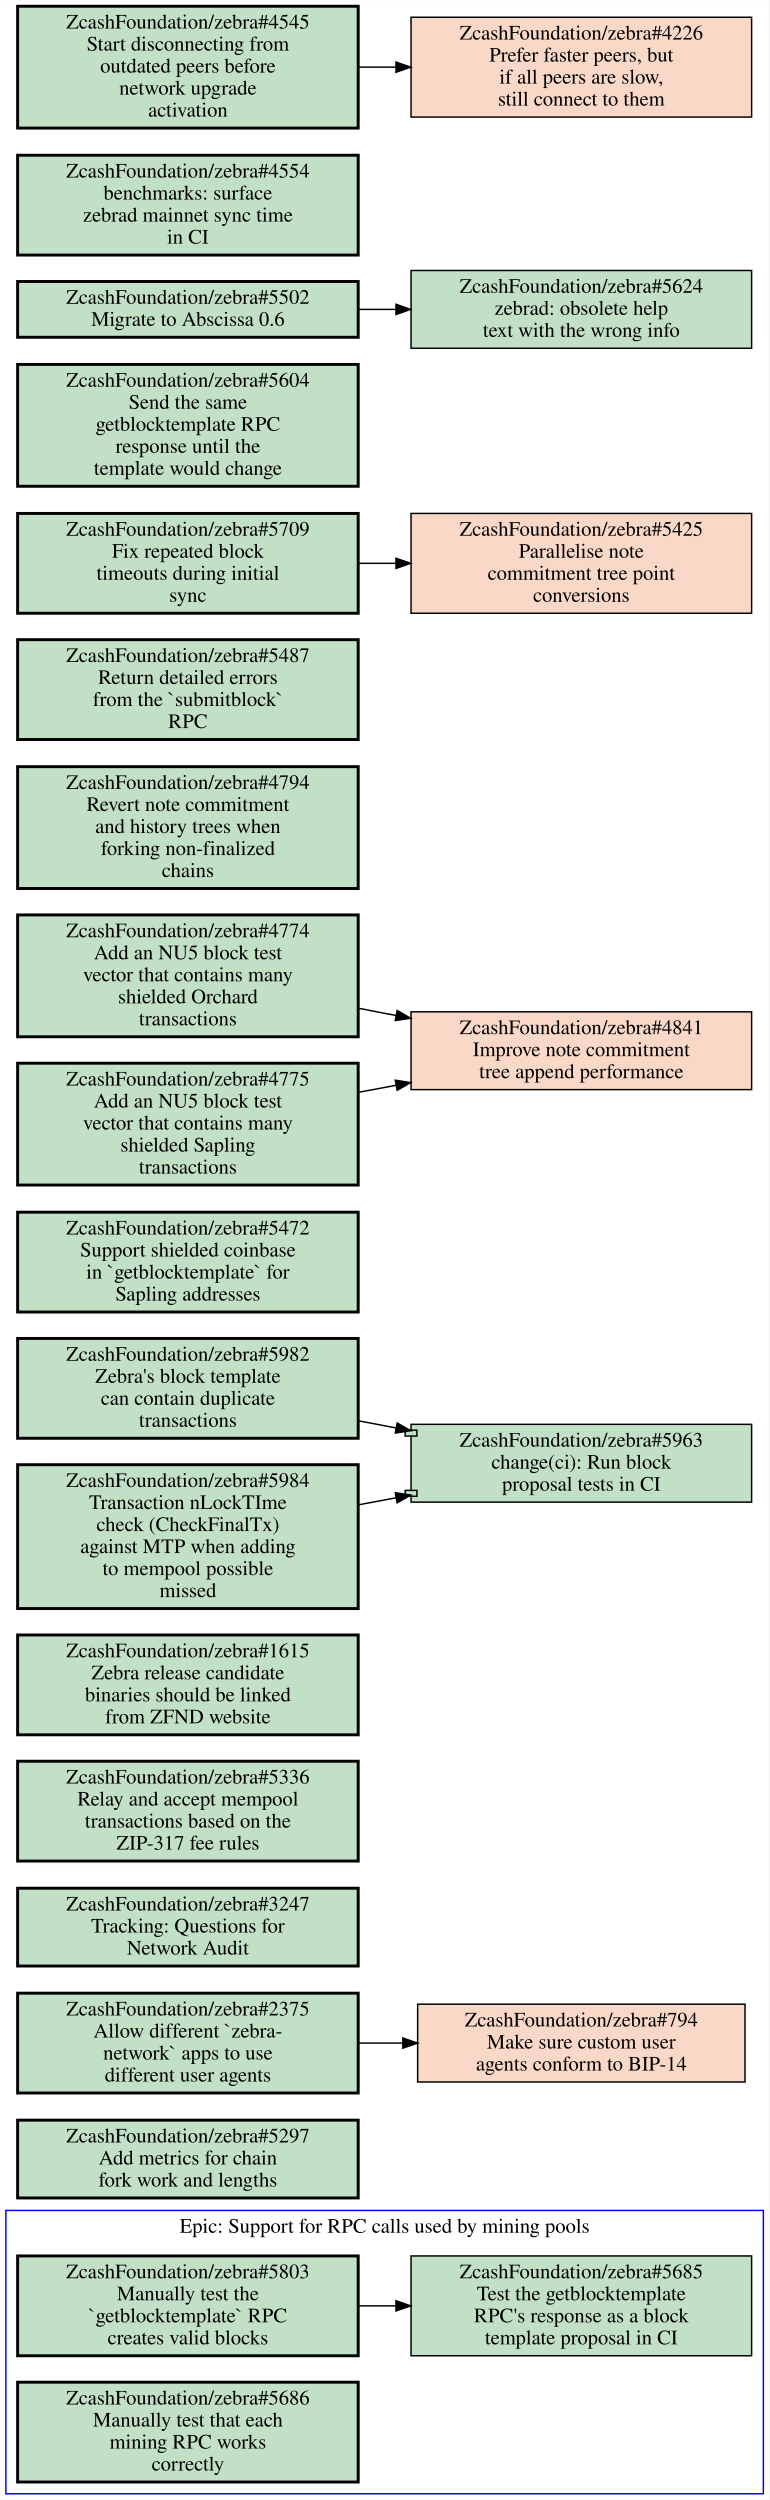
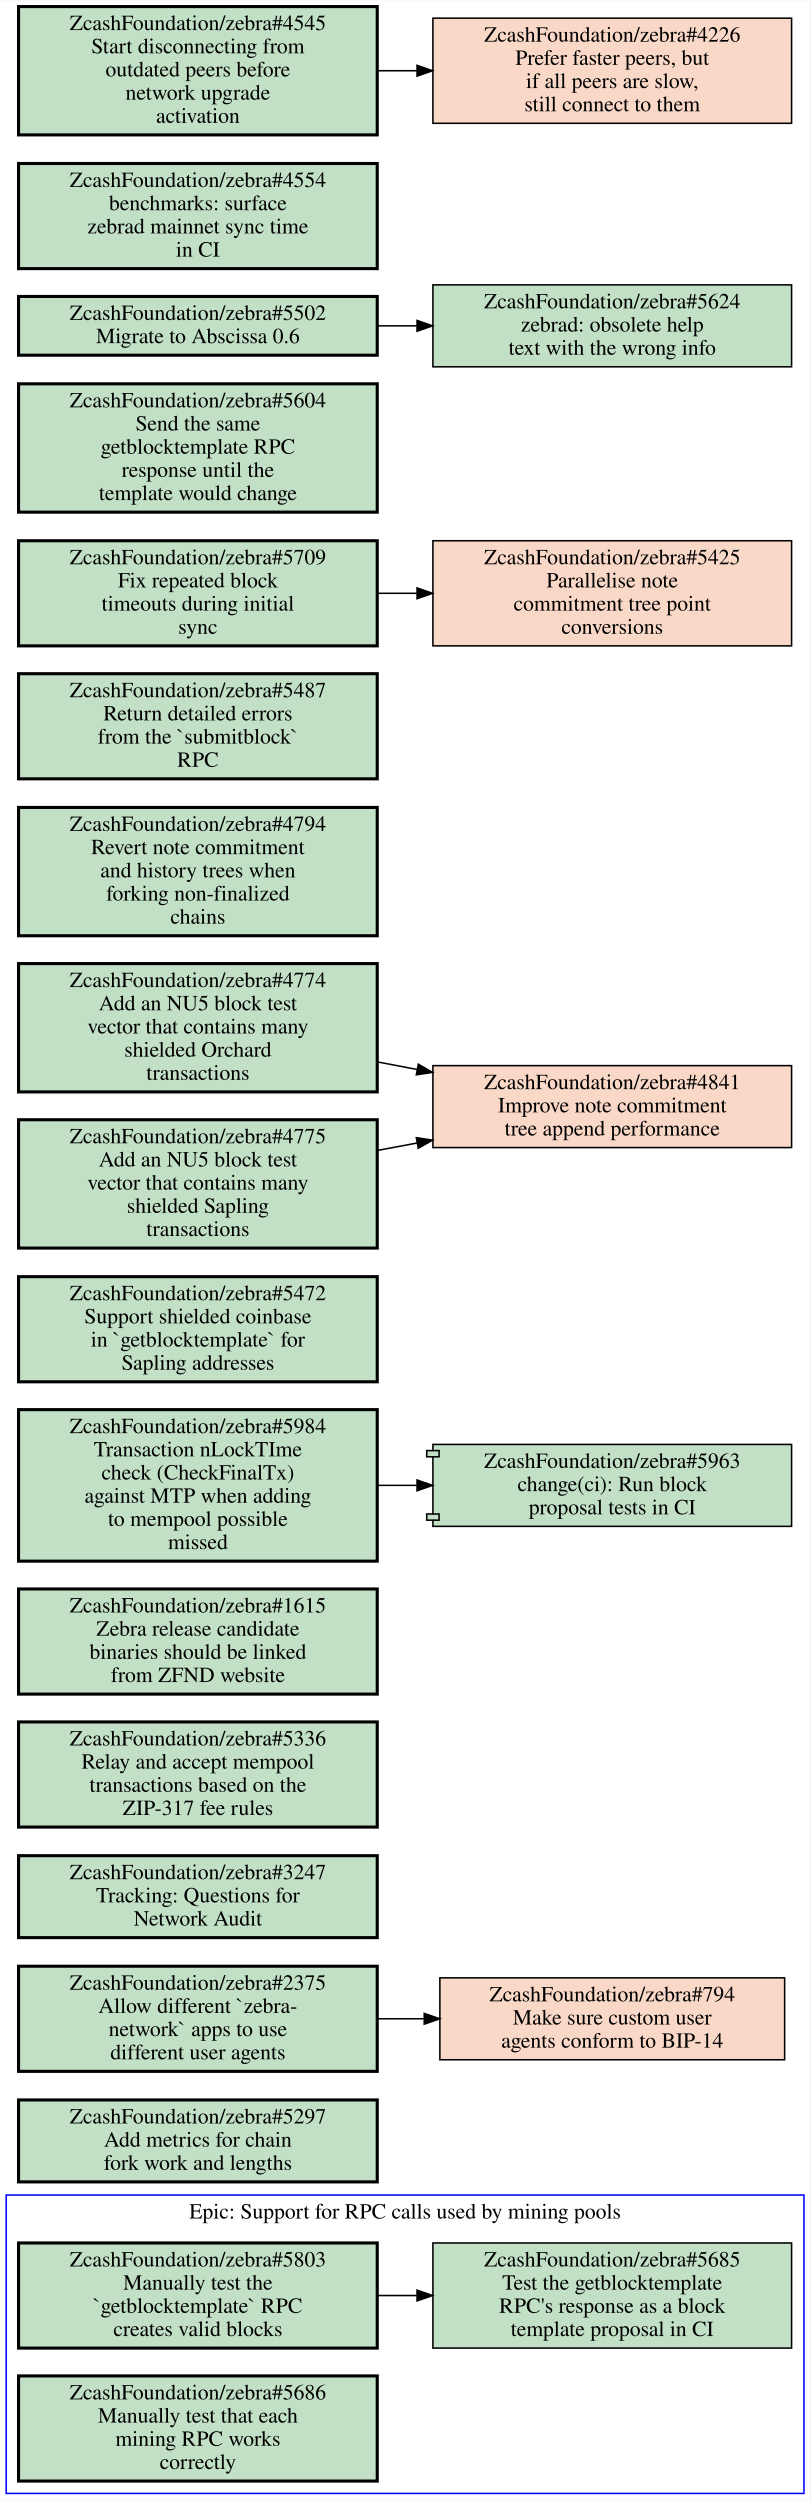
- <svg xmlns="http://www.w3.org/2000/svg" xmlns:xlink="http://www.w3.org/1999/xlink" width="524pt" height="1703pt" viewBox="0.00 0.00 524.00 1702.50">
-   <g id="graph0" class="graph" transform="scale(1 1) rotate(0) translate(4 1698.5)">
-     <polygon fill="#ffffff" stroke="transparent" points="-4,4 -4,-1698.5 520,-1698.5 520,4 -4,4" />
+ <svg xmlns="http://www.w3.org/2000/svg" xmlns:xlink="http://www.w3.org/1999/xlink" width="524pt" height="1617pt" viewBox="0.00 0.00 524.00 1616.50">
+   <g id="graph0" class="graph" transform="scale(1 1) rotate(0) translate(4 1612.5)">
+     <polygon fill="#ffffff" stroke="transparent" points="-4,4 -4,-1612.5 520,-1612.5 520,4 -4,4" />
    <g id="clust1" class="cluster">
      <polygon fill="none" stroke="#0000ff" points="0,0 0,-193 516,-193 516,0 0,0" />
      <text text-anchor="middle" x="258" y="-177.8" font-family="Times,serif" font-size="14.00" fill="#000000">Epic: Support for RPC calls used by mining pools</text>
    </g>
    <g id="node1" class="node open">
      <g id="a_node1">
        <a xlink:href="https://github.com/ZcashFoundation/zebra/issues/5803" xlink:title="ZcashFoundation/zebra#5803&#10;Manually test the&#10;`getblocktemplate` RPC&#10;creates valid blocks" target="_blank">
          <polygon fill="#c2e0c6" stroke="#000000" stroke-width="2" points="240,-162 8,-162 8,-94 240,-94 240,-162" />
          <text text-anchor="middle" x="124" y="-146.8" font-family="Times,serif" font-size="14.00" fill="#000000">ZcashFoundation/zebra#5803</text>
          <text text-anchor="middle" x="124" y="-131.8" font-family="Times,serif" font-size="14.00" fill="#000000">Manually test the</text>
          <text text-anchor="middle" x="124" y="-116.8" font-family="Times,serif" font-size="14.00" fill="#000000">`getblocktemplate` RPC</text>
          <text text-anchor="middle" x="124" y="-101.8" font-family="Times,serif" font-size="14.00" fill="#000000">creates valid blocks</text>
        </a>
      </g>
    </g>
    <g id="node2" class="node open">
      <g id="a_node2">
        <a xlink:href="https://github.com/ZcashFoundation/zebra/issues/5685" xlink:title="ZcashFoundation/zebra#5685&#10;Test the getblocktemplate&#10;RPC's response as a block&#10;template proposal in CI" target="_blank">
          <polygon fill="#c2e0c6" stroke="#000000" points="508,-162 276,-162 276,-94 508,-94 508,-162" />
          <text text-anchor="middle" x="392" y="-146.8" font-family="Times,serif" font-size="14.00" fill="#000000">ZcashFoundation/zebra#5685</text>
          <text text-anchor="middle" x="392" y="-131.8" font-family="Times,serif" font-size="14.00" fill="#000000">Test the getblocktemplate</text>
          <text text-anchor="middle" x="392" y="-116.8" font-family="Times,serif" font-size="14.00" fill="#000000">RPC's response as a block</text>
          <text text-anchor="middle" x="392" y="-101.8" font-family="Times,serif" font-size="14.00" fill="#000000">template proposal in CI</text>
        </a>
      </g>
    </g>
    <g id="edge1" class="edge">
      <path fill="none" stroke="#000000" d="M240.38,-128C248.71,-128 257.14,-128 265.53,-128" />
      <polygon fill="#000000" stroke="#000000" points="265.74,-131.5 275.74,-128 265.74,-124.5 265.74,-131.5" />
    </g>
    <g id="node3" class="node open">
      <g id="a_node3">
        <a xlink:href="https://github.com/ZcashFoundation/zebra/issues/5686" xlink:title="ZcashFoundation/zebra#5686&#10;Manually test that each&#10;mining RPC works&#10;correctly" target="_blank">
          <polygon fill="#c2e0c6" stroke="#000000" stroke-width="2" points="240,-76 8,-76 8,-8 240,-8 240,-76" />
          <text text-anchor="middle" x="124" y="-60.8" font-family="Times,serif" font-size="14.00" fill="#000000">ZcashFoundation/zebra#5686</text>
          <text text-anchor="middle" x="124" y="-45.8" font-family="Times,serif" font-size="14.00" fill="#000000">Manually test that each</text>
          <text text-anchor="middle" x="124" y="-30.8" font-family="Times,serif" font-size="14.00" fill="#000000">mining RPC works</text>
          <text text-anchor="middle" x="124" y="-15.8" font-family="Times,serif" font-size="14.00" fill="#000000">correctly</text>
        </a>
      </g>
    </g>
    <g id="node4" class="node open">
      <g id="a_node4">
        <a xlink:href="https://github.com/ZcashFoundation/zebra/issues/5297" xlink:title="ZcashFoundation/zebra#5297&#10;Add metrics for chain&#10;fork work and lengths" target="_blank">
          <polygon fill="#c2e0c6" stroke="#000000" stroke-width="2" points="240,-254.5 8,-254.5 8,-201.5 240,-201.5 240,-254.5" />
          <text text-anchor="middle" x="124" y="-239.3" font-family="Times,serif" font-size="14.00" fill="#000000">ZcashFoundation/zebra#5297</text>
          <text text-anchor="middle" x="124" y="-224.3" font-family="Times,serif" font-size="14.00" fill="#000000">Add metrics for chain</text>
          <text text-anchor="middle" x="124" y="-209.3" font-family="Times,serif" font-size="14.00" fill="#000000">fork work and lengths</text>
        </a>
      </g>
    </g>
    <g id="node5" class="node open">
      <g id="a_node5">
        <a xlink:href="https://github.com/ZcashFoundation/zebra/issues/2375" xlink:title="ZcashFoundation/zebra#2375&#10;Allow different `zebra-&#10;network` apps to use&#10;different user agents" target="_blank">
          <polygon fill="#c2e0c6" stroke="#000000" stroke-width="2" points="240,-341 8,-341 8,-273 240,-273 240,-341" />
          <text text-anchor="middle" x="124" y="-325.8" font-family="Times,serif" font-size="14.00" fill="#000000">ZcashFoundation/zebra#2375</text>
          <text text-anchor="middle" x="124" y="-310.8" font-family="Times,serif" font-size="14.00" fill="#000000">Allow different `zebra-</text>
          <text text-anchor="middle" x="124" y="-295.8" font-family="Times,serif" font-size="14.00" fill="#000000">network` apps to use</text>
          <text text-anchor="middle" x="124" y="-280.8" font-family="Times,serif" font-size="14.00" fill="#000000">different user agents</text>
        </a>
      </g>
    </g>
    <g id="node6" class="node closed">
      <g id="a_node6">
        <a xlink:href="https://github.com/ZcashFoundation/zebra/issues/794" xlink:title="ZcashFoundation/zebra#794&#10;Make sure custom user&#10;agents conform to BIP-14" target="_blank">
          <polygon fill="#fad8c7" stroke="#000000" points="503.5,-333.5 280.5,-333.5 280.5,-280.5 503.5,-280.5 503.5,-333.5" />
          <text text-anchor="middle" x="392" y="-318.3" font-family="Times,serif" font-size="14.00" fill="#000000">ZcashFoundation/zebra#794</text>
          <text text-anchor="middle" x="392" y="-303.3" font-family="Times,serif" font-size="14.00" fill="#000000">Make sure custom user</text>
          <text text-anchor="middle" x="392" y="-288.3" font-family="Times,serif" font-size="14.00" fill="#000000">agents conform to BIP-14</text>
        </a>
      </g>
    </g>
    <g id="edge2" class="edge">
      <path fill="none" stroke="#000000" d="M240.38,-307C250.23,-307 260.22,-307 270.11,-307" />
      <polygon fill="#000000" stroke="#000000" points="270.39,-310.5 280.39,-307 270.39,-303.5 270.39,-310.5" />
    </g>
    <g id="node7" class="node open">
      <g id="a_node7">
        <a xlink:href="https://github.com/ZcashFoundation/zebra/issues/3247" xlink:title="ZcashFoundation/zebra#3247&#10;Tracking: Questions for&#10;Network Audit" target="_blank">
          <polygon fill="#c2e0c6" stroke="#000000" stroke-width="2" points="240,-412.5 8,-412.5 8,-359.5 240,-359.5 240,-412.5" />
          <text text-anchor="middle" x="124" y="-397.3" font-family="Times,serif" font-size="14.00" fill="#000000">ZcashFoundation/zebra#3247</text>
          <text text-anchor="middle" x="124" y="-382.3" font-family="Times,serif" font-size="14.00" fill="#000000">Tracking: Questions for</text>
          <text text-anchor="middle" x="124" y="-367.3" font-family="Times,serif" font-size="14.00" fill="#000000">Network Audit</text>
        </a>
      </g>
    </g>
    <g id="node8" class="node open">
      <g id="a_node8">
        <a xlink:href="https://github.com/ZcashFoundation/zebra/issues/5336" xlink:title="ZcashFoundation/zebra#5336&#10;Relay and accept mempool&#10;transactions based on the&#10;ZIP-317 fee rules" target="_blank">
          <polygon fill="#c2e0c6" stroke="#000000" stroke-width="2" points="240,-499 8,-499 8,-431 240,-431 240,-499" />
          <text text-anchor="middle" x="124" y="-483.8" font-family="Times,serif" font-size="14.00" fill="#000000">ZcashFoundation/zebra#5336</text>
          <text text-anchor="middle" x="124" y="-468.8" font-family="Times,serif" font-size="14.00" fill="#000000">Relay and accept mempool</text>
          <text text-anchor="middle" x="124" y="-453.8" font-family="Times,serif" font-size="14.00" fill="#000000">transactions based on the</text>
          <text text-anchor="middle" x="124" y="-438.8" font-family="Times,serif" font-size="14.00" fill="#000000">ZIP-317 fee rules</text>
        </a>
      </g>
    </g>
    <g id="node9" class="node open">
      <g id="a_node9">
        <a xlink:href="https://github.com/ZcashFoundation/zebra/issues/1615" xlink:title="ZcashFoundation/zebra#1615&#10;Zebra release candidate&#10;binaries should be linked&#10;from ZFND website" target="_blank">
          <polygon fill="#c2e0c6" stroke="#000000" stroke-width="2" points="240,-585 8,-585 8,-517 240,-517 240,-585" />
          <text text-anchor="middle" x="124" y="-569.8" font-family="Times,serif" font-size="14.00" fill="#000000">ZcashFoundation/zebra#1615</text>
          <text text-anchor="middle" x="124" y="-554.8" font-family="Times,serif" font-size="14.00" fill="#000000">Zebra release candidate</text>
          <text text-anchor="middle" x="124" y="-539.8" font-family="Times,serif" font-size="14.00" fill="#000000">binaries should be linked</text>
          <text text-anchor="middle" x="124" y="-524.8" font-family="Times,serif" font-size="14.00" fill="#000000">from ZFND website</text>
        </a>
      </g>
    </g>
    <g id="node10" class="node open">
      <g id="a_node10">
-         <a xlink:href="https://github.com/ZcashFoundation/zebra/issues/5982" xlink:title="ZcashFoundation/zebra#5982&#10;Zebra's block template&#10;can contain duplicate&#10;transactions" target="_blank">
-           <polygon fill="#c2e0c6" stroke="#000000" stroke-width="2" points="240,-787 8,-787 8,-719 240,-719 240,-787" />
-           <text text-anchor="middle" x="124" y="-771.8" font-family="Times,serif" font-size="14.00" fill="#000000">ZcashFoundation/zebra#5982</text>
-           <text text-anchor="middle" x="124" y="-756.8" font-family="Times,serif" font-size="14.00" fill="#000000">Zebra's block template</text>
-           <text text-anchor="middle" x="124" y="-741.8" font-family="Times,serif" font-size="14.00" fill="#000000">can contain duplicate</text>
-           <text text-anchor="middle" x="124" y="-726.8" font-family="Times,serif" font-size="14.00" fill="#000000">transactions</text>
+         <a xlink:href="https://github.com/ZcashFoundation/zebra/pull/5963" xlink:title="ZcashFoundation/zebra#5963&#10;change(ci): Run block&#10;proposal tests in CI" target="_blank">
+           <polygon fill="#c2e0c6" stroke="#000000" points="508,-678.5 276,-678.5 276,-674.5 272,-674.5 272,-670.5 276,-670.5 276,-633.5 272,-633.5 272,-629.5 276,-629.5 276,-625.5 508,-625.5 508,-678.5" />
+           <polyline fill="none" stroke="#000000" points="276,-674.5 280,-674.5 280,-670.5 276,-670.5 " />
+           <polyline fill="none" stroke="#000000" points="276,-633.5 280,-633.5 280,-629.5 276,-629.5 " />
+           <text text-anchor="middle" x="392" y="-663.3" font-family="Times,serif" font-size="14.00" fill="#000000">ZcashFoundation/zebra#5963</text>
+           <text text-anchor="middle" x="392" y="-648.3" font-family="Times,serif" font-size="14.00" fill="#000000">change(ci): Run block</text>
+           <text text-anchor="middle" x="392" y="-633.3" font-family="Times,serif" font-size="14.00" fill="#000000">proposal tests in CI</text>
        </a>
      </g>
    </g>
    <g id="node11" class="node open">
      <g id="a_node11">
-         <a xlink:href="https://github.com/ZcashFoundation/zebra/pull/5963" xlink:title="ZcashFoundation/zebra#5963&#10;change(ci): Run block&#10;proposal tests in CI" target="_blank">
-           <polygon fill="#c2e0c6" stroke="#000000" points="508,-728.5 276,-728.5 276,-724.5 272,-724.5 272,-720.5 276,-720.5 276,-683.5 272,-683.5 272,-679.5 276,-679.5 276,-675.5 508,-675.5 508,-728.5" />
-           <polyline fill="none" stroke="#000000" points="276,-724.5 280,-724.5 280,-720.5 276,-720.5 " />
-           <polyline fill="none" stroke="#000000" points="276,-683.5 280,-683.5 280,-679.5 276,-679.5 " />
-           <text text-anchor="middle" x="392" y="-713.3" font-family="Times,serif" font-size="14.00" fill="#000000">ZcashFoundation/zebra#5963</text>
-           <text text-anchor="middle" x="392" y="-698.3" font-family="Times,serif" font-size="14.00" fill="#000000">change(ci): Run block</text>
-           <text text-anchor="middle" x="392" y="-683.3" font-family="Times,serif" font-size="14.00" fill="#000000">proposal tests in CI</text>
-         </a>
-       </g>
-     </g>
-     <g id="edge3" class="edge">
-       <path fill="none" stroke="#000000" d="M240.38,-730.85C248.81,-729.25 257.33,-727.63 265.81,-726.01" />
-       <polygon fill="#000000" stroke="#000000" points="266.571,-729.428 275.74,-724.12 265.262,-722.552 266.571,-729.428" />
+         <a xlink:href="https://github.com/ZcashFoundation/zebra/issues/5472" xlink:title="ZcashFoundation/zebra#5472&#10;Support shielded coinbase&#10;in `getblocktemplate` for&#10;Sapling addresses" target="_blank">
+           <polygon fill="#c2e0c6" stroke="#000000" stroke-width="2" points="240,-787 8,-787 8,-719 240,-719 240,-787" />
+           <text text-anchor="middle" x="124" y="-771.8" font-family="Times,serif" font-size="14.00" fill="#000000">ZcashFoundation/zebra#5472</text>
+           <text text-anchor="middle" x="124" y="-756.8" font-family="Times,serif" font-size="14.00" fill="#000000">Support shielded coinbase</text>
+           <text text-anchor="middle" x="124" y="-741.8" font-family="Times,serif" font-size="14.00" fill="#000000">in `getblocktemplate` for</text>
+           <text text-anchor="middle" x="124" y="-726.8" font-family="Times,serif" font-size="14.00" fill="#000000">Sapling addresses</text>
+         </a>
+       </g>
    </g>
    <g id="node12" class="node open">
      <g id="a_node12">
-         <a xlink:href="https://github.com/ZcashFoundation/zebra/issues/5472" xlink:title="ZcashFoundation/zebra#5472&#10;Support shielded coinbase&#10;in `getblocktemplate` for&#10;Sapling addresses" target="_blank">
-           <polygon fill="#c2e0c6" stroke="#000000" stroke-width="2" points="240,-873 8,-873 8,-805 240,-805 240,-873" />
-           <text text-anchor="middle" x="124" y="-857.8" font-family="Times,serif" font-size="14.00" fill="#000000">ZcashFoundation/zebra#5472</text>
-           <text text-anchor="middle" x="124" y="-842.8" font-family="Times,serif" font-size="14.00" fill="#000000">Support shielded coinbase</text>
-           <text text-anchor="middle" x="124" y="-827.8" font-family="Times,serif" font-size="14.00" fill="#000000">in `getblocktemplate` for</text>
-           <text text-anchor="middle" x="124" y="-812.8" font-family="Times,serif" font-size="14.00" fill="#000000">Sapling addresses</text>
-         </a>
-       </g>
-     </g>
-     <g id="node13" class="node open">
-       <g id="a_node13">
        <a xlink:href="https://github.com/ZcashFoundation/zebra/issues/5984" xlink:title="ZcashFoundation/zebra#5984&#10;Transaction nLockTIme&#10;check (CheckFinalTx)&#10;against MTP when adding&#10;to mempool possible&#10;missed" target="_blank">
          <polygon fill="#c2e0c6" stroke="#000000" stroke-width="2" points="240,-701 8,-701 8,-603 240,-603 240,-701" />
          <text text-anchor="middle" x="124" y="-685.8" font-family="Times,serif" font-size="14.00" fill="#000000">ZcashFoundation/zebra#5984</text>
          <text text-anchor="middle" x="124" y="-670.8" font-family="Times,serif" font-size="14.00" fill="#000000">Transaction nLockTIme</text>
          <text text-anchor="middle" x="124" y="-655.8" font-family="Times,serif" font-size="14.00" fill="#000000">check (CheckFinalTx)</text>
          <text text-anchor="middle" x="124" y="-640.8" font-family="Times,serif" font-size="14.00" fill="#000000">against MTP when adding</text>
          <text text-anchor="middle" x="124" y="-625.8" font-family="Times,serif" font-size="14.00" fill="#000000">to mempool possible</text>
          <text text-anchor="middle" x="124" y="-610.8" font-family="Times,serif" font-size="14.00" fill="#000000">missed</text>
        </a>
      </g>
    </g>
-     <g id="edge4" class="edge">
-       <path fill="none" stroke="#000000" d="M240.38,-673.71C248.81,-675.28 257.33,-676.87 265.81,-678.46" />
-       <polygon fill="#000000" stroke="#000000" points="265.268,-681.919 275.74,-680.31 266.55,-675.038 265.268,-681.919" />
-     </g>
-     <g id="node14" class="node closed">
+     <g id="edge3" class="edge">
+       <path fill="none" stroke="#000000" d="M240.38,-652C248.71,-652 257.14,-652 265.53,-652" />
+       <polygon fill="#000000" stroke="#000000" points="265.74,-655.5 275.74,-652 265.74,-648.5 265.74,-655.5" />
+     </g>
+     <g id="node13" class="node closed">
+       <g id="a_node13">
+         <a xlink:href="https://github.com/ZcashFoundation/zebra/issues/4841" xlink:title="ZcashFoundation/zebra#4841&#10;Improve note commitment&#10;tree append performance" target="_blank">
+           <polygon fill="#fad8c7" stroke="#000000" points="508,-923.5 276,-923.5 276,-870.5 508,-870.5 508,-923.5" />
+           <text text-anchor="middle" x="392" y="-908.3" font-family="Times,serif" font-size="14.00" fill="#000000">ZcashFoundation/zebra#4841</text>
+           <text text-anchor="middle" x="392" y="-893.3" font-family="Times,serif" font-size="14.00" fill="#000000">Improve note commitment</text>
+           <text text-anchor="middle" x="392" y="-878.3" font-family="Times,serif" font-size="14.00" fill="#000000">tree append performance</text>
+         </a>
+       </g>
+     </g>
+     <g id="node14" class="node open">
      <g id="a_node14">
-         <a xlink:href="https://github.com/ZcashFoundation/zebra/issues/4841" xlink:title="ZcashFoundation/zebra#4841&#10;Improve note commitment&#10;tree append performance" target="_blank">
-           <polygon fill="#fad8c7" stroke="#000000" points="508,-1009.5 276,-1009.5 276,-956.5 508,-956.5 508,-1009.5" />
-           <text text-anchor="middle" x="392" y="-994.3" font-family="Times,serif" font-size="14.00" fill="#000000">ZcashFoundation/zebra#4841</text>
-           <text text-anchor="middle" x="392" y="-979.3" font-family="Times,serif" font-size="14.00" fill="#000000">Improve note commitment</text>
-           <text text-anchor="middle" x="392" y="-964.3" font-family="Times,serif" font-size="14.00" fill="#000000">tree append performance</text>
+         <a xlink:href="https://github.com/ZcashFoundation/zebra/issues/4794" xlink:title="ZcashFoundation/zebra#4794&#10;Revert note commitment&#10;and history trees when&#10;forking non-finalized&#10;chains" target="_blank">
+           <polygon fill="#c2e0c6" stroke="#000000" stroke-width="2" points="240,-1090.5 8,-1090.5 8,-1007.5 240,-1007.5 240,-1090.5" />
+           <text text-anchor="middle" x="124" y="-1075.3" font-family="Times,serif" font-size="14.00" fill="#000000">ZcashFoundation/zebra#4794</text>
+           <text text-anchor="middle" x="124" y="-1060.3" font-family="Times,serif" font-size="14.00" fill="#000000">Revert note commitment</text>
+           <text text-anchor="middle" x="124" y="-1045.3" font-family="Times,serif" font-size="14.00" fill="#000000">and history trees when</text>
+           <text text-anchor="middle" x="124" y="-1030.3" font-family="Times,serif" font-size="14.00" fill="#000000">forking non-finalized</text>
+           <text text-anchor="middle" x="124" y="-1015.3" font-family="Times,serif" font-size="14.00" fill="#000000">chains</text>
        </a>
      </g>
    </g>
    <g id="node15" class="node open">
      <g id="a_node15">
-         <a xlink:href="https://github.com/ZcashFoundation/zebra/issues/4794" xlink:title="ZcashFoundation/zebra#4794&#10;Revert note commitment&#10;and history trees when&#10;forking non-finalized&#10;chains" target="_blank">
-           <polygon fill="#c2e0c6" stroke="#000000" stroke-width="2" points="240,-1176.5 8,-1176.5 8,-1093.5 240,-1093.5 240,-1176.5" />
-           <text text-anchor="middle" x="124" y="-1161.3" font-family="Times,serif" font-size="14.00" fill="#000000">ZcashFoundation/zebra#4794</text>
-           <text text-anchor="middle" x="124" y="-1146.3" font-family="Times,serif" font-size="14.00" fill="#000000">Revert note commitment</text>
-           <text text-anchor="middle" x="124" y="-1131.3" font-family="Times,serif" font-size="14.00" fill="#000000">and history trees when</text>
-           <text text-anchor="middle" x="124" y="-1116.3" font-family="Times,serif" font-size="14.00" fill="#000000">forking non-finalized</text>
-           <text text-anchor="middle" x="124" y="-1101.3" font-family="Times,serif" font-size="14.00" fill="#000000">chains</text>
+         <a xlink:href="https://github.com/ZcashFoundation/zebra/issues/5487" xlink:title="ZcashFoundation/zebra#5487&#10;Return detailed errors&#10;from the `submitblock`&#10;RPC" target="_blank">
+           <polygon fill="#c2e0c6" stroke="#000000" stroke-width="2" points="240,-1177 8,-1177 8,-1109 240,-1109 240,-1177" />
+           <text text-anchor="middle" x="124" y="-1161.8" font-family="Times,serif" font-size="14.00" fill="#000000">ZcashFoundation/zebra#5487</text>
+           <text text-anchor="middle" x="124" y="-1146.8" font-family="Times,serif" font-size="14.00" fill="#000000">Return detailed errors</text>
+           <text text-anchor="middle" x="124" y="-1131.8" font-family="Times,serif" font-size="14.00" fill="#000000">from the `submitblock`</text>
+           <text text-anchor="middle" x="124" y="-1116.8" font-family="Times,serif" font-size="14.00" fill="#000000">RPC</text>
        </a>
      </g>
    </g>
    <g id="node16" class="node open">
      <g id="a_node16">
-         <a xlink:href="https://github.com/ZcashFoundation/zebra/issues/5487" xlink:title="ZcashFoundation/zebra#5487&#10;Return detailed errors&#10;from the `submitblock`&#10;RPC" target="_blank">
+         <a xlink:href="https://github.com/ZcashFoundation/zebra/issues/5709" xlink:title="ZcashFoundation/zebra#5709&#10;Fix repeated block&#10;timeouts during initial&#10;sync" target="_blank">
          <polygon fill="#c2e0c6" stroke="#000000" stroke-width="2" points="240,-1263 8,-1263 8,-1195 240,-1195 240,-1263" />
-           <text text-anchor="middle" x="124" y="-1247.8" font-family="Times,serif" font-size="14.00" fill="#000000">ZcashFoundation/zebra#5487</text>
-           <text text-anchor="middle" x="124" y="-1232.8" font-family="Times,serif" font-size="14.00" fill="#000000">Return detailed errors</text>
-           <text text-anchor="middle" x="124" y="-1217.8" font-family="Times,serif" font-size="14.00" fill="#000000">from the `submitblock`</text>
-           <text text-anchor="middle" x="124" y="-1202.8" font-family="Times,serif" font-size="14.00" fill="#000000">RPC</text>
-         </a>
-       </g>
-     </g>
-     <g id="node17" class="node open">
+           <text text-anchor="middle" x="124" y="-1247.8" font-family="Times,serif" font-size="14.00" fill="#000000">ZcashFoundation/zebra#5709</text>
+           <text text-anchor="middle" x="124" y="-1232.8" font-family="Times,serif" font-size="14.00" fill="#000000">Fix repeated block</text>
+           <text text-anchor="middle" x="124" y="-1217.8" font-family="Times,serif" font-size="14.00" fill="#000000">timeouts during initial</text>
+           <text text-anchor="middle" x="124" y="-1202.8" font-family="Times,serif" font-size="14.00" fill="#000000">sync</text>
+         </a>
+       </g>
+     </g>
+     <g id="node17" class="node closed">
      <g id="a_node17">
-         <a xlink:href="https://github.com/ZcashFoundation/zebra/issues/5709" xlink:title="ZcashFoundation/zebra#5709&#10;Fix repeated block&#10;timeouts during initial&#10;sync" target="_blank">
-           <polygon fill="#c2e0c6" stroke="#000000" stroke-width="2" points="240,-1349 8,-1349 8,-1281 240,-1281 240,-1349" />
-           <text text-anchor="middle" x="124" y="-1333.8" font-family="Times,serif" font-size="14.00" fill="#000000">ZcashFoundation/zebra#5709</text>
-           <text text-anchor="middle" x="124" y="-1318.8" font-family="Times,serif" font-size="14.00" fill="#000000">Fix repeated block</text>
-           <text text-anchor="middle" x="124" y="-1303.8" font-family="Times,serif" font-size="14.00" fill="#000000">timeouts during initial</text>
-           <text text-anchor="middle" x="124" y="-1288.8" font-family="Times,serif" font-size="14.00" fill="#000000">sync</text>
-         </a>
-       </g>
-     </g>
-     <g id="node18" class="node closed">
+         <a xlink:href="https://github.com/ZcashFoundation/zebra/issues/5425" xlink:title="ZcashFoundation/zebra#5425&#10;Parallelise note&#10;commitment tree point&#10;conversions" target="_blank">
+           <polygon fill="#fad8c7" stroke="#000000" points="508,-1263 276,-1263 276,-1195 508,-1195 508,-1263" />
+           <text text-anchor="middle" x="392" y="-1247.8" font-family="Times,serif" font-size="14.00" fill="#000000">ZcashFoundation/zebra#5425</text>
+           <text text-anchor="middle" x="392" y="-1232.8" font-family="Times,serif" font-size="14.00" fill="#000000">Parallelise note</text>
+           <text text-anchor="middle" x="392" y="-1217.8" font-family="Times,serif" font-size="14.00" fill="#000000">commitment tree point</text>
+           <text text-anchor="middle" x="392" y="-1202.8" font-family="Times,serif" font-size="14.00" fill="#000000">conversions</text>
+         </a>
+       </g>
+     </g>
+     <g id="edge4" class="edge">
+       <path fill="none" stroke="#000000" d="M240.38,-1229C248.71,-1229 257.14,-1229 265.53,-1229" />
+       <polygon fill="#000000" stroke="#000000" points="265.74,-1232.5 275.74,-1229 265.74,-1225.5 265.74,-1232.5" />
+     </g>
+     <g id="node18" class="node open">
      <g id="a_node18">
-         <a xlink:href="https://github.com/ZcashFoundation/zebra/issues/5425" xlink:title="ZcashFoundation/zebra#5425&#10;Parallelise note&#10;commitment tree point&#10;conversions" target="_blank">
-           <polygon fill="#fad8c7" stroke="#000000" points="508,-1349 276,-1349 276,-1281 508,-1281 508,-1349" />
-           <text text-anchor="middle" x="392" y="-1333.8" font-family="Times,serif" font-size="14.00" fill="#000000">ZcashFoundation/zebra#5425</text>
-           <text text-anchor="middle" x="392" y="-1318.8" font-family="Times,serif" font-size="14.00" fill="#000000">Parallelise note</text>
-           <text text-anchor="middle" x="392" y="-1303.8" font-family="Times,serif" font-size="14.00" fill="#000000">commitment tree point</text>
-           <text text-anchor="middle" x="392" y="-1288.8" font-family="Times,serif" font-size="14.00" fill="#000000">conversions</text>
+         <a xlink:href="https://github.com/ZcashFoundation/zebra/issues/4774" xlink:title="ZcashFoundation/zebra#4774&#10;Add an NU5 block test&#10;vector that contains many&#10;shielded Orchard&#10;transactions" target="_blank">
+           <polygon fill="#c2e0c6" stroke="#000000" stroke-width="2" points="240,-989.5 8,-989.5 8,-906.5 240,-906.5 240,-989.5" />
+           <text text-anchor="middle" x="124" y="-974.3" font-family="Times,serif" font-size="14.00" fill="#000000">ZcashFoundation/zebra#4774</text>
+           <text text-anchor="middle" x="124" y="-959.3" font-family="Times,serif" font-size="14.00" fill="#000000">Add an NU5 block test</text>
+           <text text-anchor="middle" x="124" y="-944.3" font-family="Times,serif" font-size="14.00" fill="#000000">vector that contains many</text>
+           <text text-anchor="middle" x="124" y="-929.3" font-family="Times,serif" font-size="14.00" fill="#000000">shielded Orchard</text>
+           <text text-anchor="middle" x="124" y="-914.3" font-family="Times,serif" font-size="14.00" fill="#000000">transactions</text>
        </a>
      </g>
    </g>
    <g id="edge5" class="edge">
-       <path fill="none" stroke="#000000" d="M240.38,-1315C248.71,-1315 257.14,-1315 265.53,-1315" />
-       <polygon fill="#000000" stroke="#000000" points="265.74,-1318.5 275.74,-1315 265.74,-1311.5 265.74,-1318.5" />
+       <path fill="none" stroke="#000000" d="M240.38,-925.85C248.81,-924.25 257.33,-922.63 265.81,-921.01" />
+       <polygon fill="#000000" stroke="#000000" points="266.571,-924.428 275.74,-919.12 265.262,-917.552 266.571,-924.428" />
    </g>
    <g id="node19" class="node open">
      <g id="a_node19">
-         <a xlink:href="https://github.com/ZcashFoundation/zebra/issues/4774" xlink:title="ZcashFoundation/zebra#4774&#10;Add an NU5 block test&#10;vector that contains many&#10;shielded Orchard&#10;transactions" target="_blank">
-           <polygon fill="#c2e0c6" stroke="#000000" stroke-width="2" points="240,-1075.5 8,-1075.5 8,-992.5 240,-992.5 240,-1075.5" />
-           <text text-anchor="middle" x="124" y="-1060.3" font-family="Times,serif" font-size="14.00" fill="#000000">ZcashFoundation/zebra#4774</text>
-           <text text-anchor="middle" x="124" y="-1045.3" font-family="Times,serif" font-size="14.00" fill="#000000">Add an NU5 block test</text>
-           <text text-anchor="middle" x="124" y="-1030.3" font-family="Times,serif" font-size="14.00" fill="#000000">vector that contains many</text>
-           <text text-anchor="middle" x="124" y="-1015.3" font-family="Times,serif" font-size="14.00" fill="#000000">shielded Orchard</text>
-           <text text-anchor="middle" x="124" y="-1000.3" font-family="Times,serif" font-size="14.00" fill="#000000">transactions</text>
+         <a xlink:href="https://github.com/ZcashFoundation/zebra/issues/4775" xlink:title="ZcashFoundation/zebra#4775&#10;Add an NU5 block test&#10;vector that contains many&#10;shielded Sapling&#10;transactions" target="_blank">
+           <polygon fill="#c2e0c6" stroke="#000000" stroke-width="2" points="240,-888.5 8,-888.5 8,-805.5 240,-805.5 240,-888.5" />
+           <text text-anchor="middle" x="124" y="-873.3" font-family="Times,serif" font-size="14.00" fill="#000000">ZcashFoundation/zebra#4775</text>
+           <text text-anchor="middle" x="124" y="-858.3" font-family="Times,serif" font-size="14.00" fill="#000000">Add an NU5 block test</text>
+           <text text-anchor="middle" x="124" y="-843.3" font-family="Times,serif" font-size="14.00" fill="#000000">vector that contains many</text>
+           <text text-anchor="middle" x="124" y="-828.3" font-family="Times,serif" font-size="14.00" fill="#000000">shielded Sapling</text>
+           <text text-anchor="middle" x="124" y="-813.3" font-family="Times,serif" font-size="14.00" fill="#000000">transactions</text>
        </a>
      </g>
    </g>
    <g id="edge6" class="edge">
-       <path fill="none" stroke="#000000" d="M240.38,-1011.9C248.81,-1010.2 257.33,-1008.6 265.81,-1007" />
-       <polygon fill="#000000" stroke="#000000" points="266.576,-1010.417 275.74,-1005.1 265.26,-1003.542 266.576,-1010.417" />
+       <path fill="none" stroke="#000000" d="M240.38,-868.71C248.81,-870.28 257.33,-871.87 265.81,-873.46" />
+       <polygon fill="#000000" stroke="#000000" points="265.268,-876.919 275.74,-875.31 266.55,-870.038 265.268,-876.919" />
    </g>
    <g id="node20" class="node open">
      <g id="a_node20">
-         <a xlink:href="https://github.com/ZcashFoundation/zebra/issues/4775" xlink:title="ZcashFoundation/zebra#4775&#10;Add an NU5 block test&#10;vector that contains many&#10;shielded Sapling&#10;transactions" target="_blank">
-           <polygon fill="#c2e0c6" stroke="#000000" stroke-width="2" points="240,-974.5 8,-974.5 8,-891.5 240,-891.5 240,-974.5" />
-           <text text-anchor="middle" x="124" y="-959.3" font-family="Times,serif" font-size="14.00" fill="#000000">ZcashFoundation/zebra#4775</text>
-           <text text-anchor="middle" x="124" y="-944.3" font-family="Times,serif" font-size="14.00" fill="#000000">Add an NU5 block test</text>
-           <text text-anchor="middle" x="124" y="-929.3" font-family="Times,serif" font-size="14.00" fill="#000000">vector that contains many</text>
-           <text text-anchor="middle" x="124" y="-914.3" font-family="Times,serif" font-size="14.00" fill="#000000">shielded Sapling</text>
-           <text text-anchor="middle" x="124" y="-899.3" font-family="Times,serif" font-size="14.00" fill="#000000">transactions</text>
-         </a>
-       </g>
-     </g>
-     <g id="edge7" class="edge">
-       <path fill="none" stroke="#000000" d="M240.38,-954.71C248.81,-956.28 257.33,-957.87 265.81,-959.46" />
-       <polygon fill="#000000" stroke="#000000" points="265.268,-962.919 275.74,-961.31 266.55,-956.038 265.268,-962.919" />
+         <a xlink:href="https://github.com/ZcashFoundation/zebra/issues/5604" xlink:title="ZcashFoundation/zebra#5604&#10;Send the same&#10;getblocktemplate RPC&#10;response until the&#10;template would change" target="_blank">
+           <polygon fill="#c2e0c6" stroke="#000000" stroke-width="2" points="240,-1364.5 8,-1364.5 8,-1281.5 240,-1281.5 240,-1364.5" />
+           <text text-anchor="middle" x="124" y="-1349.3" font-family="Times,serif" font-size="14.00" fill="#000000">ZcashFoundation/zebra#5604</text>
+           <text text-anchor="middle" x="124" y="-1334.3" font-family="Times,serif" font-size="14.00" fill="#000000">Send the same</text>
+           <text text-anchor="middle" x="124" y="-1319.3" font-family="Times,serif" font-size="14.00" fill="#000000">getblocktemplate RPC</text>
+           <text text-anchor="middle" x="124" y="-1304.3" font-family="Times,serif" font-size="14.00" fill="#000000">response until the</text>
+           <text text-anchor="middle" x="124" y="-1289.3" font-family="Times,serif" font-size="14.00" fill="#000000">template would change</text>
+         </a>
+       </g>
    </g>
    <g id="node21" class="node open">
      <g id="a_node21">
-         <a xlink:href="https://github.com/ZcashFoundation/zebra/issues/5604" xlink:title="ZcashFoundation/zebra#5604&#10;Send the same&#10;getblocktemplate RPC&#10;response until the&#10;template would change" target="_blank">
-           <polygon fill="#c2e0c6" stroke="#000000" stroke-width="2" points="240,-1450.5 8,-1450.5 8,-1367.5 240,-1367.5 240,-1450.5" />
-           <text text-anchor="middle" x="124" y="-1435.3" font-family="Times,serif" font-size="14.00" fill="#000000">ZcashFoundation/zebra#5604</text>
-           <text text-anchor="middle" x="124" y="-1420.3" font-family="Times,serif" font-size="14.00" fill="#000000">Send the same</text>
-           <text text-anchor="middle" x="124" y="-1405.3" font-family="Times,serif" font-size="14.00" fill="#000000">getblocktemplate RPC</text>
-           <text text-anchor="middle" x="124" y="-1390.3" font-family="Times,serif" font-size="14.00" fill="#000000">response until the</text>
-           <text text-anchor="middle" x="124" y="-1375.3" font-family="Times,serif" font-size="14.00" fill="#000000">template would change</text>
+         <a xlink:href="https://github.com/ZcashFoundation/zebra/issues/5502" xlink:title="ZcashFoundation/zebra#5502&#10;Migrate to Abscissa 0.6" target="_blank">
+           <polygon fill="#c2e0c6" stroke="#000000" stroke-width="2" points="240,-1421 8,-1421 8,-1383 240,-1383 240,-1421" />
+           <text text-anchor="middle" x="124" y="-1405.8" font-family="Times,serif" font-size="14.00" fill="#000000">ZcashFoundation/zebra#5502</text>
+           <text text-anchor="middle" x="124" y="-1390.8" font-family="Times,serif" font-size="14.00" fill="#000000">Migrate to Abscissa 0.6</text>
        </a>
      </g>
    </g>
    <g id="node22" class="node open">
      <g id="a_node22">
-         <a xlink:href="https://github.com/ZcashFoundation/zebra/issues/5502" xlink:title="ZcashFoundation/zebra#5502&#10;Migrate to Abscissa 0.6" target="_blank">
-           <polygon fill="#c2e0c6" stroke="#000000" stroke-width="2" points="240,-1507 8,-1507 8,-1469 240,-1469 240,-1507" />
-           <text text-anchor="middle" x="124" y="-1491.8" font-family="Times,serif" font-size="14.00" fill="#000000">ZcashFoundation/zebra#5502</text>
-           <text text-anchor="middle" x="124" y="-1476.8" font-family="Times,serif" font-size="14.00" fill="#000000">Migrate to Abscissa 0.6</text>
-         </a>
-       </g>
+         <a xlink:href="https://github.com/ZcashFoundation/zebra/issues/5624" xlink:title="ZcashFoundation/zebra#5624&#10;zebrad: obsolete help&#10;text with the wrong info" target="_blank">
+           <polygon fill="#c2e0c6" stroke="#000000" points="508,-1428.5 276,-1428.5 276,-1375.5 508,-1375.5 508,-1428.5" />
+           <text text-anchor="middle" x="392" y="-1413.3" font-family="Times,serif" font-size="14.00" fill="#000000">ZcashFoundation/zebra#5624</text>
+           <text text-anchor="middle" x="392" y="-1398.3" font-family="Times,serif" font-size="14.00" fill="#000000">zebrad: obsolete help</text>
+           <text text-anchor="middle" x="392" y="-1383.3" font-family="Times,serif" font-size="14.00" fill="#000000">text with the wrong info</text>
+         </a>
+       </g>
+     </g>
+     <g id="edge7" class="edge">
+       <path fill="none" stroke="#000000" d="M240.38,-1402C248.71,-1402 257.14,-1402 265.53,-1402" />
+       <polygon fill="#000000" stroke="#000000" points="265.74,-1405.5 275.74,-1402 265.74,-1398.5 265.74,-1405.5" />
    </g>
    <g id="node23" class="node open">
      <g id="a_node23">
-         <a xlink:href="https://github.com/ZcashFoundation/zebra/issues/5624" xlink:title="ZcashFoundation/zebra#5624&#10;zebrad: obsolete help&#10;text with the wrong info" target="_blank">
-           <polygon fill="#c2e0c6" stroke="#000000" points="508,-1514.5 276,-1514.5 276,-1461.5 508,-1461.5 508,-1514.5" />
-           <text text-anchor="middle" x="392" y="-1499.3" font-family="Times,serif" font-size="14.00" fill="#000000">ZcashFoundation/zebra#5624</text>
-           <text text-anchor="middle" x="392" y="-1484.3" font-family="Times,serif" font-size="14.00" fill="#000000">zebrad: obsolete help</text>
-           <text text-anchor="middle" x="392" y="-1469.3" font-family="Times,serif" font-size="14.00" fill="#000000">text with the wrong info</text>
-         </a>
-       </g>
-     </g>
-     <g id="edge8" class="edge">
-       <path fill="none" stroke="#000000" d="M240.38,-1488C248.71,-1488 257.14,-1488 265.53,-1488" />
-       <polygon fill="#000000" stroke="#000000" points="265.74,-1491.5 275.74,-1488 265.74,-1484.5 265.74,-1491.5" />
+         <a xlink:href="https://github.com/ZcashFoundation/zebra/issues/4554" xlink:title="ZcashFoundation/zebra#4554&#10;benchmarks: surface&#10;zebrad mainnet sync time&#10;in CI" target="_blank">
+           <polygon fill="#c2e0c6" stroke="#000000" stroke-width="2" points="240,-1507 8,-1507 8,-1439 240,-1439 240,-1507" />
+           <text text-anchor="middle" x="124" y="-1491.8" font-family="Times,serif" font-size="14.00" fill="#000000">ZcashFoundation/zebra#4554</text>
+           <text text-anchor="middle" x="124" y="-1476.8" font-family="Times,serif" font-size="14.00" fill="#000000">benchmarks: surface</text>
+           <text text-anchor="middle" x="124" y="-1461.8" font-family="Times,serif" font-size="14.00" fill="#000000">zebrad mainnet sync time</text>
+           <text text-anchor="middle" x="124" y="-1446.8" font-family="Times,serif" font-size="14.00" fill="#000000">in CI</text>
+         </a>
+       </g>
    </g>
    <g id="node24" class="node open">
      <g id="a_node24">
-         <a xlink:href="https://github.com/ZcashFoundation/zebra/issues/4554" xlink:title="ZcashFoundation/zebra#4554&#10;benchmarks: surface&#10;zebrad mainnet sync time&#10;in CI" target="_blank">
-           <polygon fill="#c2e0c6" stroke="#000000" stroke-width="2" points="240,-1593 8,-1593 8,-1525 240,-1525 240,-1593" />
-           <text text-anchor="middle" x="124" y="-1577.8" font-family="Times,serif" font-size="14.00" fill="#000000">ZcashFoundation/zebra#4554</text>
-           <text text-anchor="middle" x="124" y="-1562.8" font-family="Times,serif" font-size="14.00" fill="#000000">benchmarks: surface</text>
-           <text text-anchor="middle" x="124" y="-1547.8" font-family="Times,serif" font-size="14.00" fill="#000000">zebrad mainnet sync time</text>
-           <text text-anchor="middle" x="124" y="-1532.8" font-family="Times,serif" font-size="14.00" fill="#000000">in CI</text>
-         </a>
-       </g>
-     </g>
-     <g id="node25" class="node open">
+         <a xlink:href="https://github.com/ZcashFoundation/zebra/issues/4545" xlink:title="ZcashFoundation/zebra#4545&#10;Start disconnecting from&#10;outdated peers before&#10;network upgrade&#10;activation" target="_blank">
+           <polygon fill="#c2e0c6" stroke="#000000" stroke-width="2" points="240,-1608.5 8,-1608.5 8,-1525.5 240,-1525.5 240,-1608.5" />
+           <text text-anchor="middle" x="124" y="-1593.3" font-family="Times,serif" font-size="14.00" fill="#000000">ZcashFoundation/zebra#4545</text>
+           <text text-anchor="middle" x="124" y="-1578.3" font-family="Times,serif" font-size="14.00" fill="#000000">Start disconnecting from</text>
+           <text text-anchor="middle" x="124" y="-1563.3" font-family="Times,serif" font-size="14.00" fill="#000000">outdated peers before</text>
+           <text text-anchor="middle" x="124" y="-1548.3" font-family="Times,serif" font-size="14.00" fill="#000000">network upgrade</text>
+           <text text-anchor="middle" x="124" y="-1533.3" font-family="Times,serif" font-size="14.00" fill="#000000">activation</text>
+         </a>
+       </g>
+     </g>
+     <g id="node25" class="node closed">
      <g id="a_node25">
-         <a xlink:href="https://github.com/ZcashFoundation/zebra/issues/4545" xlink:title="ZcashFoundation/zebra#4545&#10;Start disconnecting from&#10;outdated peers before&#10;network upgrade&#10;activation" target="_blank">
-           <polygon fill="#c2e0c6" stroke="#000000" stroke-width="2" points="240,-1694.5 8,-1694.5 8,-1611.5 240,-1611.5 240,-1694.5" />
-           <text text-anchor="middle" x="124" y="-1679.3" font-family="Times,serif" font-size="14.00" fill="#000000">ZcashFoundation/zebra#4545</text>
-           <text text-anchor="middle" x="124" y="-1664.3" font-family="Times,serif" font-size="14.00" fill="#000000">Start disconnecting from</text>
-           <text text-anchor="middle" x="124" y="-1649.3" font-family="Times,serif" font-size="14.00" fill="#000000">outdated peers before</text>
-           <text text-anchor="middle" x="124" y="-1634.3" font-family="Times,serif" font-size="14.00" fill="#000000">network upgrade</text>
-           <text text-anchor="middle" x="124" y="-1619.3" font-family="Times,serif" font-size="14.00" fill="#000000">activation</text>
-         </a>
-       </g>
-     </g>
-     <g id="node26" class="node closed">
-       <g id="a_node26">
        <a xlink:href="https://github.com/ZcashFoundation/zebra/issues/4226" xlink:title="ZcashFoundation/zebra#4226&#10;Prefer faster peers, but&#10;if all peers are slow,&#10;still connect to them" target="_blank">
-           <polygon fill="#fad8c7" stroke="#000000" points="508,-1687 276,-1687 276,-1619 508,-1619 508,-1687" />
-           <text text-anchor="middle" x="392" y="-1671.8" font-family="Times,serif" font-size="14.00" fill="#000000">ZcashFoundation/zebra#4226</text>
-           <text text-anchor="middle" x="392" y="-1656.8" font-family="Times,serif" font-size="14.00" fill="#000000">Prefer faster peers, but</text>
-           <text text-anchor="middle" x="392" y="-1641.8" font-family="Times,serif" font-size="14.00" fill="#000000">if all peers are slow,</text>
-           <text text-anchor="middle" x="392" y="-1626.8" font-family="Times,serif" font-size="14.00" fill="#000000">still connect to them</text>
-         </a>
-       </g>
-     </g>
-     <g id="edge9" class="edge">
-       <path fill="none" stroke="#000000" d="M240.38,-1653C248.71,-1653 257.14,-1653 265.53,-1653" />
-       <polygon fill="#000000" stroke="#000000" points="265.74,-1656.5 275.74,-1653 265.74,-1649.5 265.74,-1656.5" />
+           <polygon fill="#fad8c7" stroke="#000000" points="508,-1601 276,-1601 276,-1533 508,-1533 508,-1601" />
+           <text text-anchor="middle" x="392" y="-1585.8" font-family="Times,serif" font-size="14.00" fill="#000000">ZcashFoundation/zebra#4226</text>
+           <text text-anchor="middle" x="392" y="-1570.8" font-family="Times,serif" font-size="14.00" fill="#000000">Prefer faster peers, but</text>
+           <text text-anchor="middle" x="392" y="-1555.8" font-family="Times,serif" font-size="14.00" fill="#000000">if all peers are slow,</text>
+           <text text-anchor="middle" x="392" y="-1540.8" font-family="Times,serif" font-size="14.00" fill="#000000">still connect to them</text>
+         </a>
+       </g>
+     </g>
+     <g id="edge8" class="edge">
+       <path fill="none" stroke="#000000" d="M240.38,-1567C248.71,-1567 257.14,-1567 265.53,-1567" />
+       <polygon fill="#000000" stroke="#000000" points="265.74,-1570.5 275.74,-1567 265.74,-1563.5 265.74,-1570.5" />
    </g>
  </g>
</svg>
